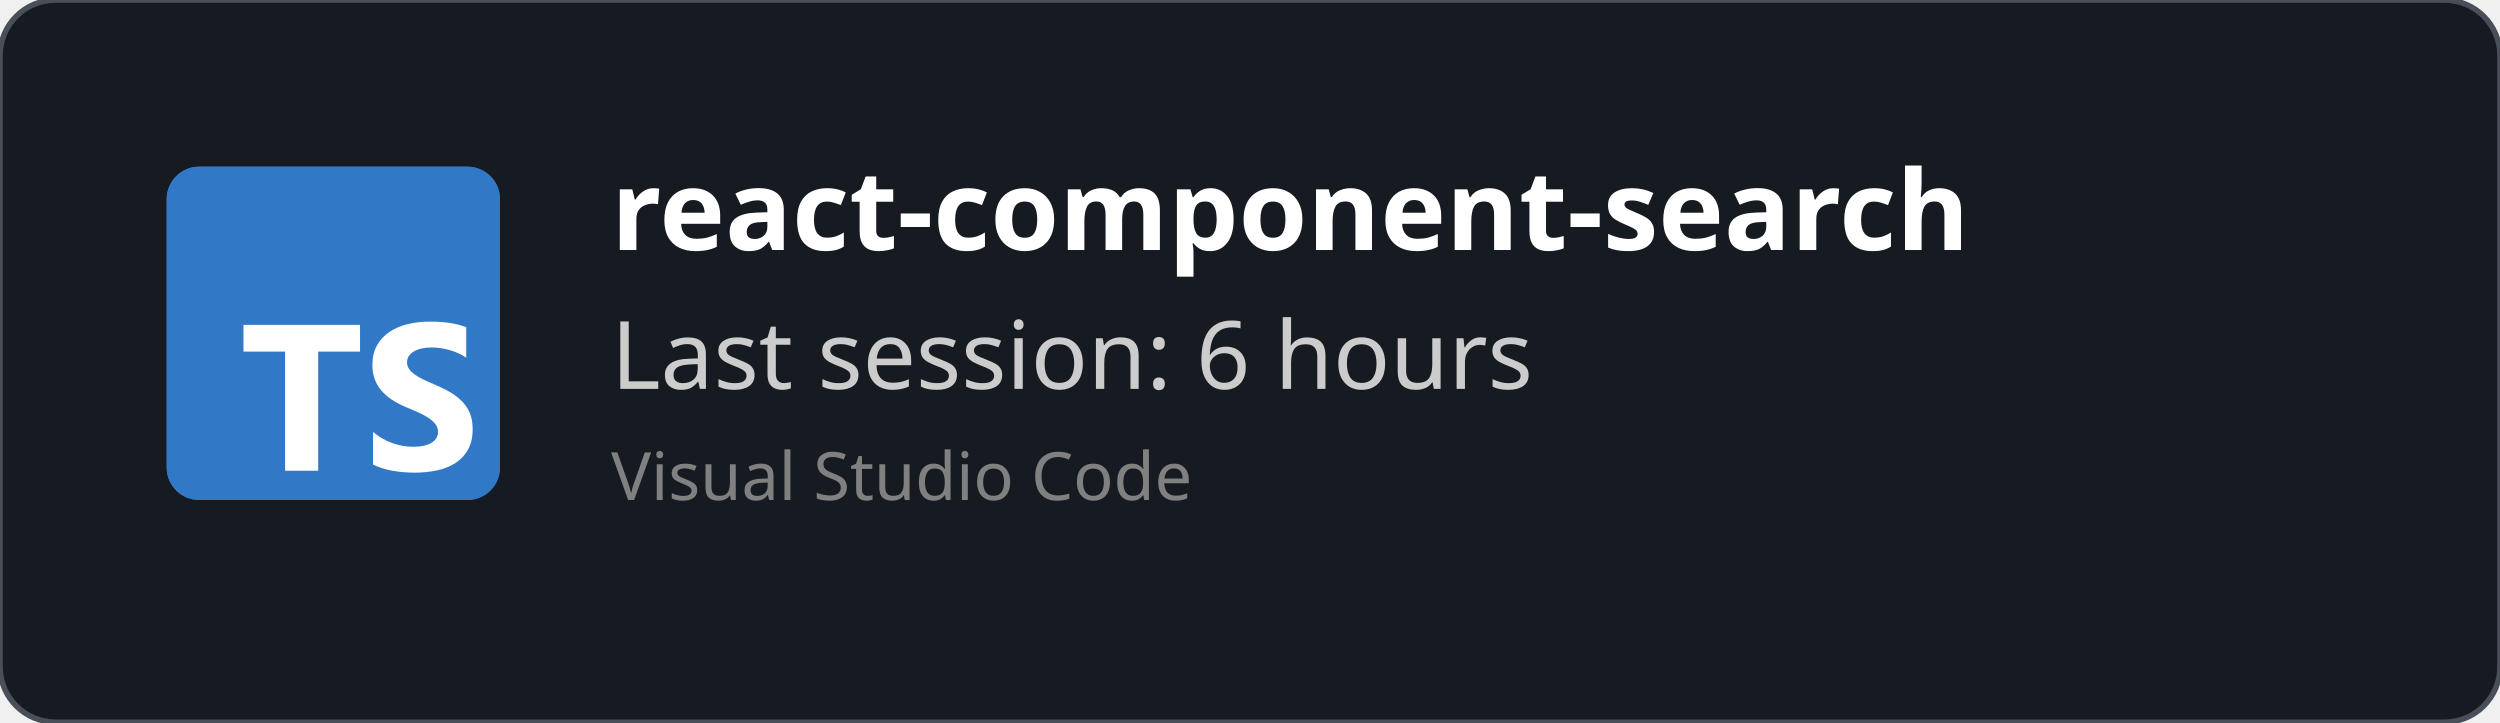
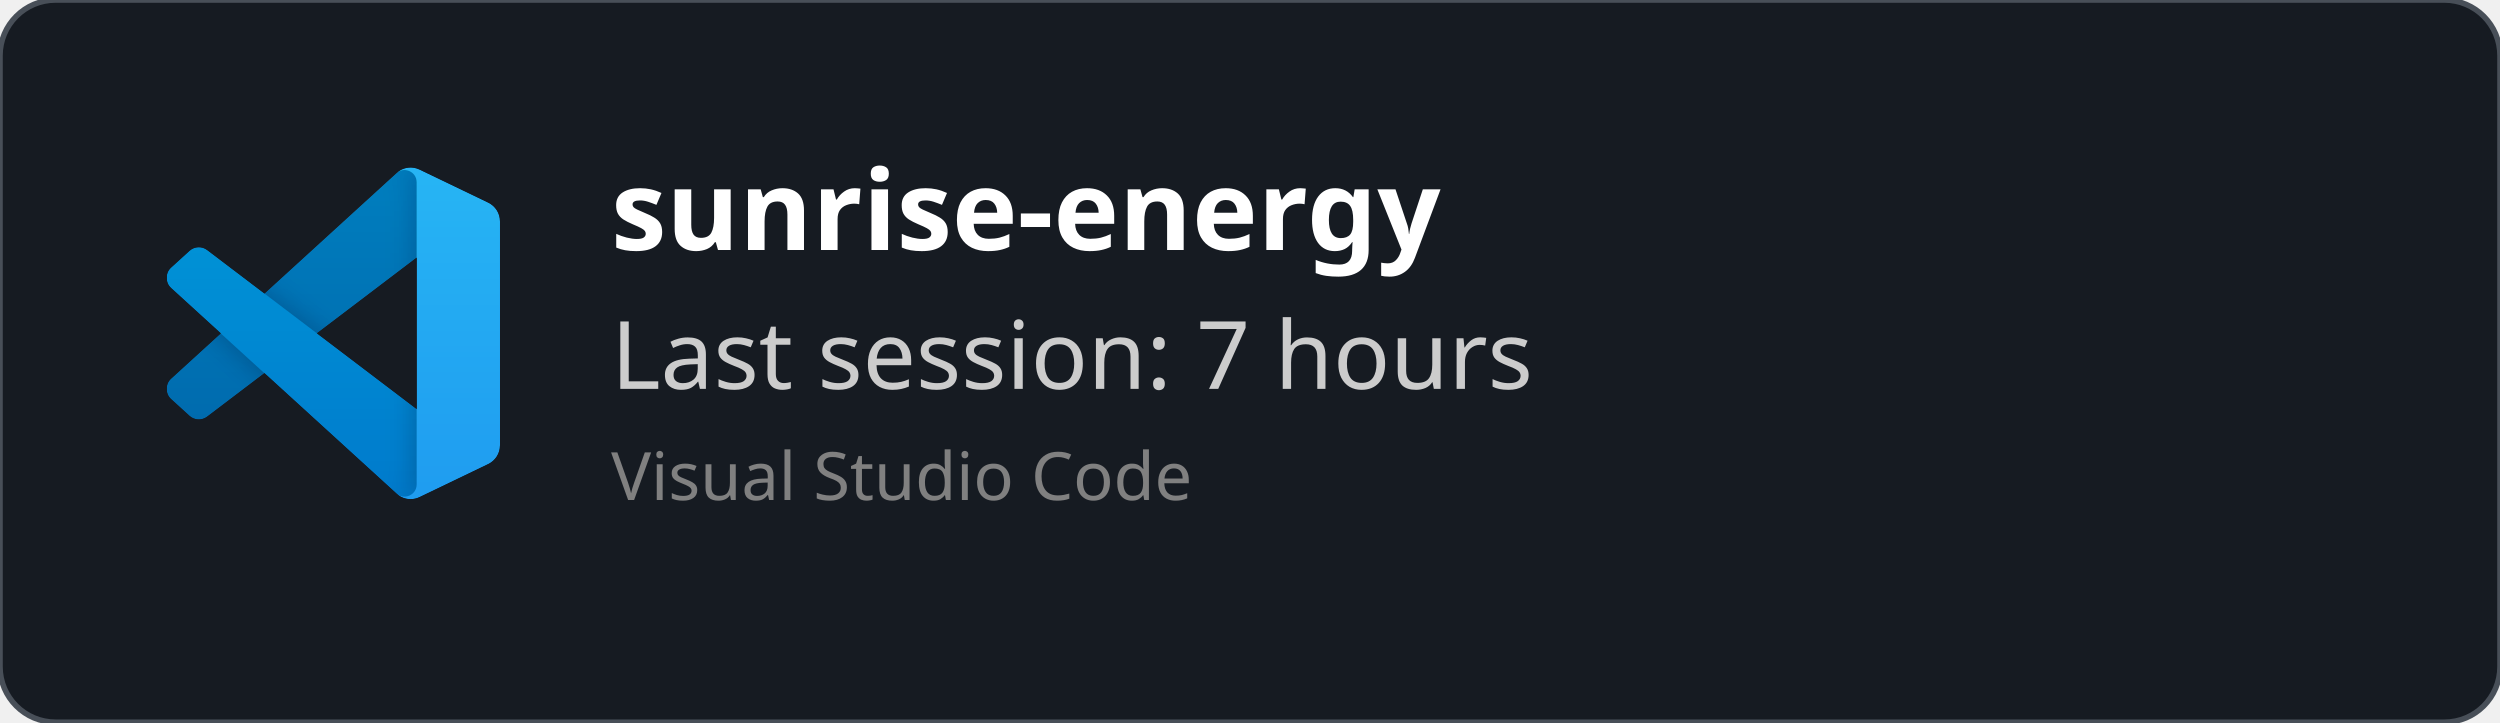
<svg xmlns="http://www.w3.org/2000/svg" width="450" height="130" viewBox="0 0 450 130" fill="none" role="img">
  <style>
    *{
        font-family: 'Segoe UI', Ubuntu, monospace
    }
    </style>
  <defs>
    <clipPath id="horizontalClip" x="20" y="20" width="500" height="200">
      <rect x="90" y="20" width="300" height="50" />
    </clipPath>
  </defs>
  <rect width="450" height="130" fill="rgba(22,27,34)" stroke="#484f58" stroke-width="1" fill-opacity="1" stroke-opacity="1" x="0" y="0" rx="10px" ry="10px">
    </rect>
-   <svg fill="none" height="60" viewBox="0 0 512 512" width="60" x="30" y="30">
-     <rect fill="#3178c6" height="512" rx="50" width="512" />
-     <rect fill="#3178c6" height="512" rx="50" width="512" />
-     <path clip-rule="evenodd" d="m316.939 407.424v50.061c8.138 4.172 17.763 7.3 28.875 9.386s22.823 3.129 35.135 3.129c11.999 0 23.397-1.147 34.196-3.442 10.799-2.294 20.268-6.075 28.406-11.342 8.138-5.266 14.581-12.15 19.328-20.65s7.121-19.007 7.121-31.522c0-9.074-1.356-17.026-4.069-23.857s-6.625-12.906-11.738-18.225c-5.112-5.319-11.242-10.091-18.389-14.315s-15.207-8.213-24.18-11.967c-6.573-2.712-12.468-5.345-17.685-7.9-5.217-2.556-9.651-5.163-13.303-7.822-3.652-2.66-6.469-5.476-8.451-8.448-1.982-2.973-2.974-6.336-2.974-10.091 0-3.441.887-6.544 2.661-9.308s4.278-5.136 7.512-7.118c3.235-1.981 7.199-3.52 11.894-4.615 4.696-1.095 9.912-1.642 15.651-1.642 4.173 0 8.581.313 13.224.938 4.643.626 9.312 1.591 14.008 2.894 4.695 1.304 9.259 2.947 13.694 4.928 4.434 1.982 8.529 4.276 12.285 6.884v-46.776c-7.616-2.92-15.937-5.084-24.962-6.492s-19.381-2.112-31.066-2.112c-11.895 0-23.163 1.278-33.805 3.833s-20.006 6.544-28.093 11.967c-8.086 5.424-14.476 12.333-19.171 20.729-4.695 8.395-7.043 18.433-7.043 30.114 0 14.914 4.304 27.638 12.912 38.172 8.607 10.533 21.675 19.45 39.204 26.751 6.886 2.816 13.303 5.579 19.25 8.291s11.086 5.528 15.415 8.448c4.33 2.92 7.747 6.101 10.252 9.543 2.504 3.441 3.756 7.352 3.756 11.733 0 3.233-.783 6.231-2.348 8.995s-3.939 5.162-7.121 7.196-7.147 3.624-11.894 4.771c-4.748 1.148-10.303 1.721-16.668 1.721-10.851 0-21.597-1.903-32.24-5.71-10.642-3.806-20.502-9.516-29.579-17.13zm-84.159-123.342h64.22v-41.082h-179v41.082h63.906v182.918h50.874z" fill="#fff" fill-rule="evenodd" />
+   <svg width="60" height="60" x="30" y="30" viewBox="0 0 100 100" fill="none" id="vscode">
+     <mask id="mask0" mask-type="alpha" maskUnits="userSpaceOnUse" x="0" y="0" width="100" height="100">
+       <path fill-rule="evenodd" clip-rule="evenodd" d="M70.912 99.317C72.487 99.931 74.283 99.891 75.873 99.126L96.461 89.22C98.624 88.179 100 85.989 100 83.587V16.413C100 14.011 98.624 11.822 96.461 10.781L75.873 0.874C73.786 -0.13 71.345 0.116 69.513 1.447C69.252 1.637 69.003 1.849 68.769 2.083L29.355 38.041L12.187 25.01C10.589 23.797 8.354 23.896 6.869 25.246L1.363 30.255C-0.453 31.906 -0.455 34.763 1.359 36.417L16.247 50L1.359 63.583C-0.455 65.237 -0.453 68.094 1.363 69.745L6.869 74.754C8.354 76.104 10.589 76.204 12.187 74.99L29.355 61.959L68.769 97.917C69.392 98.541 70.125 99.01 70.912 99.317ZM75.015 27.299L45.109 50L75.015 72.701V27.299Z" fill="white" />
+     </mask>
+     <g mask="url(#mask0)">
+       <path d="M96.461 10.796L75.857 0.876C73.472 -0.273 70.622 0.212 68.75 2.083L1.299 63.583C-0.516 65.237 -0.514 68.094 1.303 69.745L6.813 74.754C8.298 76.104 10.535 76.204 12.134 74.99L93.361 13.37C96.086 11.303 100 13.246 100 16.667V16.427C100 14.027 98.625 11.838 96.461 10.796Z" fill="#0065A9" />
+       <g filter="url(#filter0_d)">
+         <path d="M96.461 89.204L75.857 99.124C73.472 100.273 70.622 99.788 68.75 97.917L1.299 36.417C-0.516 34.763 -0.514 31.906 1.303 30.255L6.813 25.246C8.298 23.896 10.535 23.796 12.134 25.009L93.361 86.63C96.086 88.697 100 86.754 100 83.333V83.573C100 85.974 98.625 88.162 96.461 89.204Z" fill="#007ACC" />
+       </g>
+       <g filter="url(#filter1_d)">
+         <path d="M75.858 99.126C73.472 100.274 70.622 99.788 68.75 97.917C71.056 100.223 75 98.59 75 95.328V4.672C75 1.41 71.056 -0.223 68.75 2.083C70.622 0.211 73.472 -0.274 75.858 0.874L96.459 10.781C98.623 11.822 100 14.011 100 16.413V83.587C100 85.989 98.623 88.179 96.459 89.22L75.858 99.126Z" fill="#1F9CF0" />
+       </g>
+       <g style="mix-blend-mode:overlay" opacity="0.25">
+         <path fill-rule="evenodd" clip-rule="evenodd" d="M70.851 99.317C72.426 99.931 74.222 99.891 75.812 99.126L96.4 89.22C98.563 88.179 99.939 85.989 99.939 83.587V16.413C99.939 14.011 98.564 11.822 96.4 10.781L75.812 0.874C73.725 -0.13 71.284 0.116 69.453 1.447C69.191 1.637 68.942 1.849 68.708 2.083L29.294 38.041L12.126 25.01C10.528 23.796 8.293 23.896 6.809 25.246L1.302 30.255C-0.513 31.906 -0.515 34.763 1.298 36.417L16.186 50L1.298 63.583C-0.515 65.237 -0.513 68.094 1.302 69.745L6.809 74.754C8.293 76.104 10.528 76.204 12.126 74.99L29.294 61.959L68.708 97.917C69.332 98.54 70.064 99.01 70.851 99.317ZM74.954 27.299L45.048 50L74.954 72.701V27.299Z" fill="url(#paint0_linear)" />
+       </g>
+     </g>
+     <defs>
+       <filter id="filter0_d" x="-8.394" y="15.829" width="116.727" height="92.246" filterUnits="userSpaceOnUse" color-interpolation-filters="sRGB">
+         <feFlood flood-opacity="0" result="BackgroundImageFix" />
+         <feColorMatrix in="SourceAlpha" type="matrix" values="0 0 0 0 0 0 0 0 0 0 0 0 0 0 0 0 0 0 127 0" />
+         <feOffset />
+         <feGaussianBlur stdDeviation="4.167" />
+         <feColorMatrix type="matrix" values="0 0 0 0 0 0 0 0 0 0 0 0 0 0 0 0 0 0 0.25 0" />
+         <feBlend mode="overlay" in2="BackgroundImageFix" result="effect1_dropShadow" />
+         <feBlend mode="normal" in="SourceGraphic" in2="effect1_dropShadow" result="shape" />
+       </filter>
+       <filter id="filter1_d" x="60.417" y="-8.076" width="47.917" height="116.151" filterUnits="userSpaceOnUse" color-interpolation-filters="sRGB">
+         <feFlood flood-opacity="0" result="BackgroundImageFix" />
+         <feColorMatrix in="SourceAlpha" type="matrix" values="0 0 0 0 0 0 0 0 0 0 0 0 0 0 0 0 0 0 127 0" />
+         <feOffset />
+         <feGaussianBlur stdDeviation="4.167" />
+         <feColorMatrix type="matrix" values="0 0 0 0 0 0 0 0 0 0 0 0 0 0 0 0 0 0 0.25 0" />
+         <feBlend mode="overlay" in2="BackgroundImageFix" result="effect1_dropShadow" />
+         <feBlend mode="normal" in="SourceGraphic" in2="effect1_dropShadow" result="shape" />
+       </filter>
+       <linearGradient id="paint0_linear" x1="49.939" y1="0.258" x2="49.939" y2="99.742" gradientUnits="userSpaceOnUse">
+         <stop stop-color="white" />
+         <stop offset="1" stop-color="white" stop-opacity="0" />
+       </linearGradient>
+     </defs>
  </svg>
  <text x="110" y="45" font-size="20" clip-path="url(#horizontalClip)" font-weight="bold" font-family="Ubuntu" fill="white">
-     react-component-search
+     sunrise-energy
    </text>
  <text x="110" y="70" font-size="17px" font-family="Ubuntu" fill="#ccc">
-     Last session: 6 hours
+     Last session: 7 hours
    </text>
  <text x="110" y="90" font-size="12px" font-family="Ubuntu" fill="grey">
    Visual Studio Code
    </text>
</svg>
